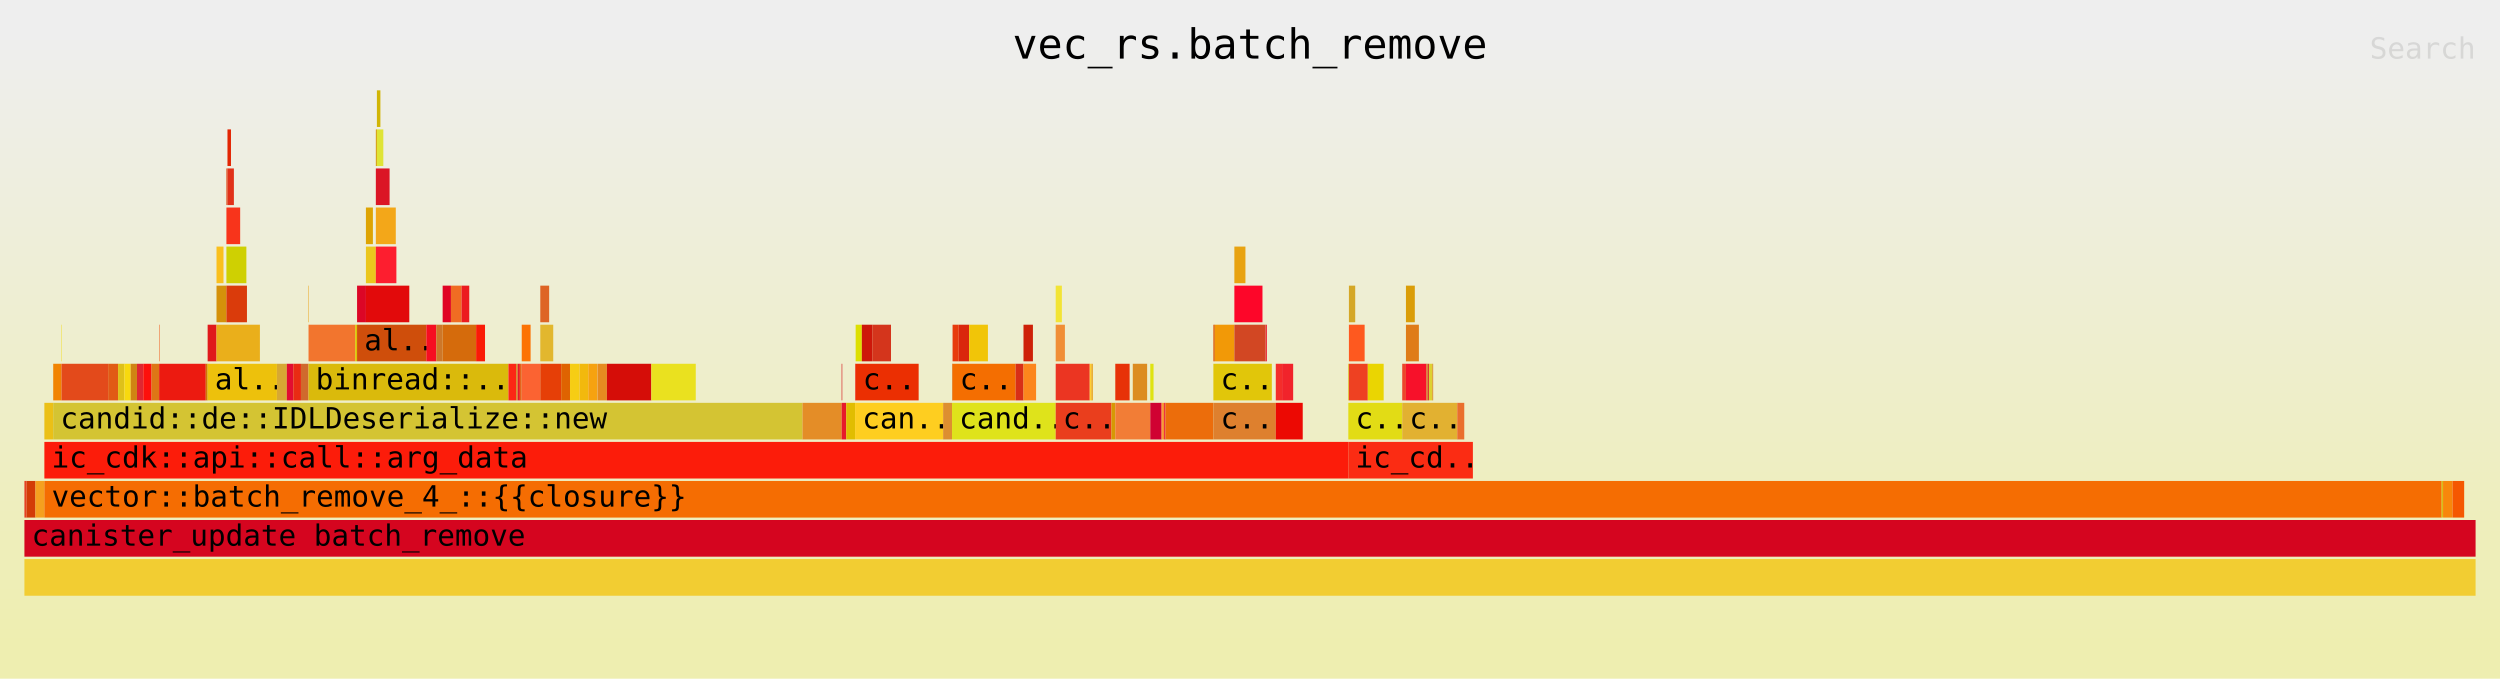
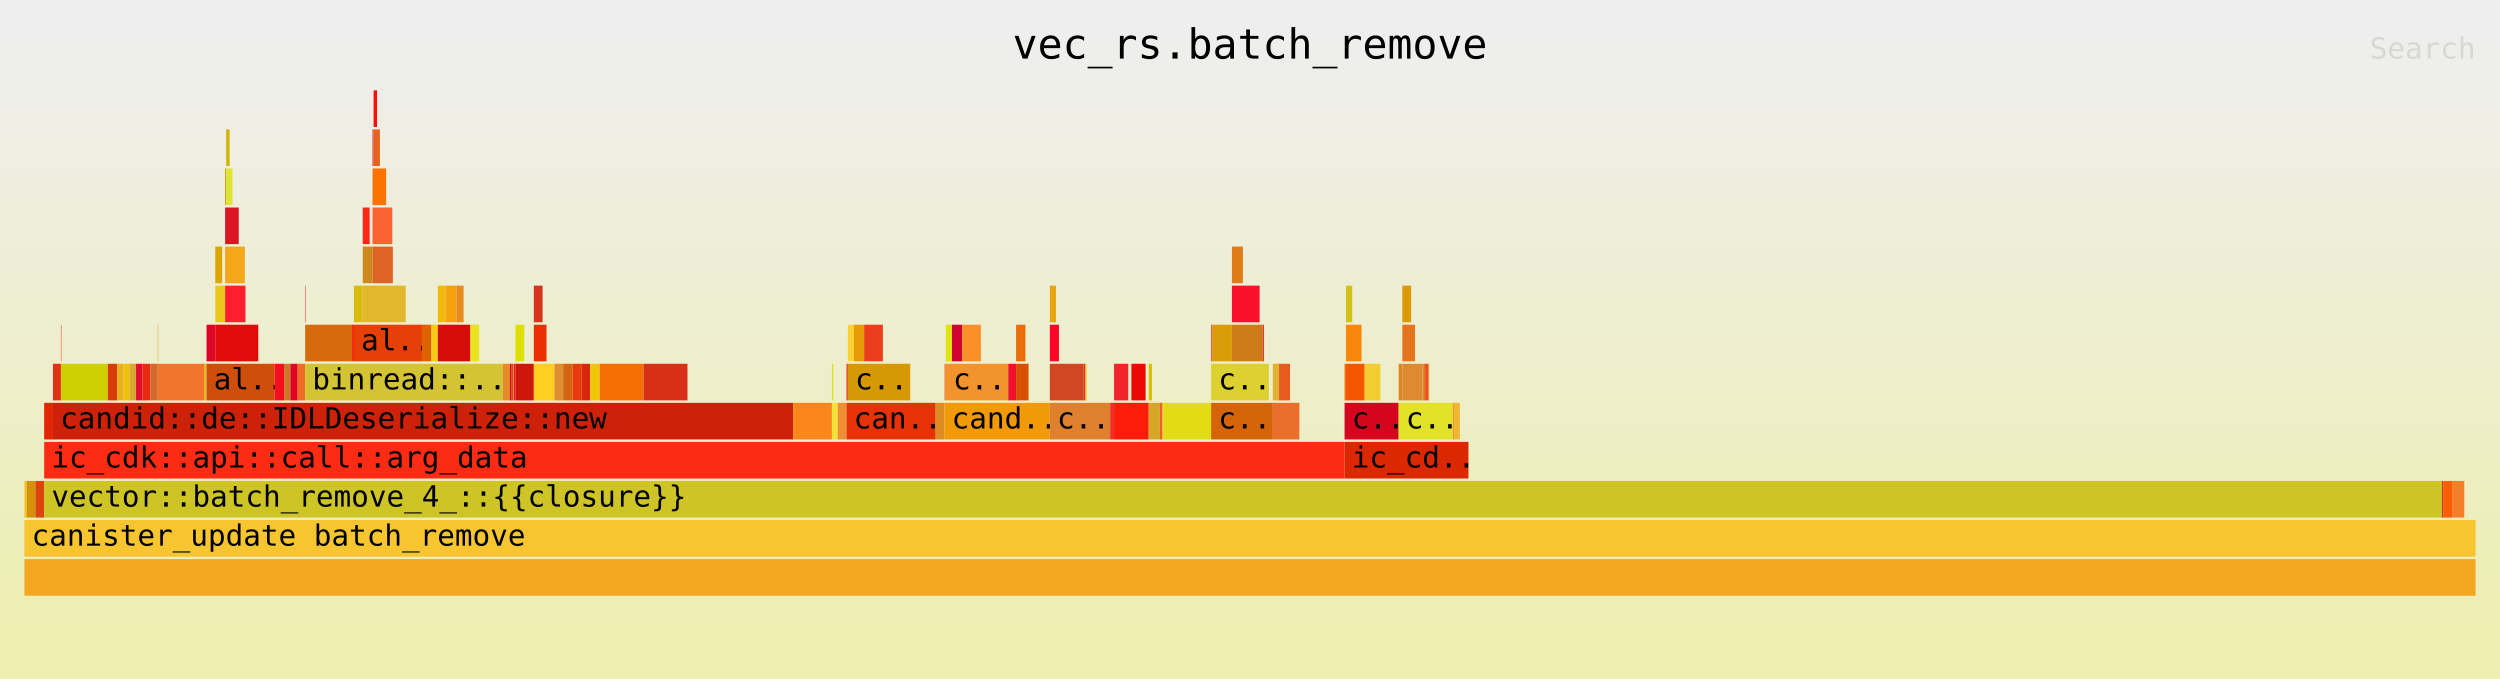
<svg xmlns="http://www.w3.org/2000/svg" xmlns:ns1="http://github.com/jonhoo/inferno" version="1.1" width="1024" height="278" viewBox="0 0 1024 278">
  <defs>
    <linearGradient id="background" y1="0" y2="1" x1="0" x2="0">
      <stop stop-color="#eeeeee" offset="5%" />
      <stop stop-color="#eeeeb0" offset="95%" />
    </linearGradient>
  </defs>
  <style type="text/css">
text { font-family:monospace; font-size:12px }
#title { text-anchor:middle; font-size:17px; }
#matched { text-anchor:end; }
#search { text-anchor:end; opacity:0.1; cursor:pointer; }
#search:hover, #search.show { opacity:1; }
#subtitle { text-anchor:middle; font-color:rgb(160,160,160); }
#unzoom { cursor:pointer; }
#frames &gt; *:hover { stroke:black; stroke-width:0.5; cursor:pointer; }
.hide { display:none; }
.parent { opacity:0.5; }
</style>
  <rect x="0" y="0" width="100%" height="278" fill="url(#background)" />
  <text id="title" fill="rgb(0,0,0)" x="50%" y="24.00">vec_rs.batch_remove</text>
  <text id="details" fill="rgb(0,0,0)" x="10" y="261.00"> </text>
  <text id="unzoom" class="hide" fill="rgb(0,0,0)" x="10" y="24.00">Reset Zoom</text>
  <text id="search" fill="rgb(0,0,0)" x="1014" y="24.00">Search</text>
  <text id="matched" fill="rgb(0,0,0)" x="1014" y="261.00"> </text>
-   <svg id="frames" x="10" width="1004" total_samples="21016">
-     <g>
-       <rect x="0%" y="197" width="0.09%" height="15" fill="rgb(229,65,36)" ns1:x="0" ns1:w="19" />
+   <svg id="frames" x="10" width="1004" total_samples="21215">
+     <g>
+       <rect x="0%" y="197" width="0.09%" height="15" fill="rgb(250,192,29)" ns1:x="0" ns1:w="19" />
      <text x="0.293%" y="207.50" />
    </g>
    <g>
-       <rect x="0.09%" y="197" width="0.362%" height="15" fill="rgb(211,60,7)" ns1:x="19" ns1:w="76" />
+       <rect x="0.09%" y="197" width="0.358%" height="15" fill="rgb(213,145,10)" ns1:x="19" ns1:w="76" />
      <text x="0.383%" y="207.50" />
    </g>
    <g>
-       <rect x="0.452%" y="197" width="0.362%" height="15" fill="rgb(245,160,31)" ns1:x="95" ns1:w="76" />
-       <text x="0.745%" y="207.50" />
-     </g>
-     <g>
-       <rect x="0.814%" y="165" width="0.362%" height="15" fill="rgb(235,192,23)" ns1:x="171" ns1:w="76" />
-       <text x="1.107%" y="175.50" />
-     </g>
-     <g>
-       <rect x="1.175%" y="149" width="0.338%" height="15" fill="rgb(241,132,2)" ns1:x="247" ns1:w="71" />
-       <text x="1.468%" y="159.50" />
-     </g>
-     <g>
-       <rect x="1.513%" y="133" width="0.019%" height="15" fill="rgb(243,221,37)" ns1:x="318" ns1:w="4" />
-       <text x="1.806%" y="143.50" />
-     </g>
-     <g>
-       <rect x="1.513%" y="149" width="1.903%" height="15" fill="rgb(227,74,27)" ns1:x="318" ns1:w="400" />
-       <text x="1.806%" y="159.50" />
-     </g>
-     <g>
-       <rect x="3.416%" y="149" width="0.405%" height="15" fill="rgb(225,91,21)" ns1:x="718" ns1:w="85" />
-       <text x="3.709%" y="159.50" />
-     </g>
-     <g>
-       <rect x="3.821%" y="149" width="0.257%" height="15" fill="rgb(223,193,25)" ns1:x="803" ns1:w="54" />
-       <text x="4.114%" y="159.50" />
-     </g>
-     <g>
-       <rect x="4.078%" y="149" width="0.257%" height="15" fill="rgb(248,217,14)" ns1:x="857" ns1:w="54" />
-       <text x="4.371%" y="159.50" />
-     </g>
-     <g>
-       <rect x="4.335%" y="149" width="0.257%" height="15" fill="rgb(208,131,19)" ns1:x="911" ns1:w="54" />
-       <text x="4.628%" y="159.50" />
-     </g>
-     <g>
-       <rect x="4.592%" y="149" width="0.257%" height="15" fill="rgb(223,39,49)" ns1:x="965" ns1:w="54" />
-       <text x="4.885%" y="159.50" />
-     </g>
-     <g>
-       <rect x="4.849%" y="149" width="0.338%" height="15" fill="rgb(253,16,12)" ns1:x="1019" ns1:w="71" />
-       <text x="5.142%" y="159.50" />
-     </g>
-     <g>
-       <rect x="5.186%" y="149" width="0.309%" height="15" fill="rgb(222,118,22)" ns1:x="1090" ns1:w="65" />
-       <text x="5.479%" y="159.50" />
-     </g>
-     <g>
-       <rect x="5.496%" y="133" width="0.019%" height="15" fill="rgb(241,83,17)" ns1:x="1155" ns1:w="4" />
-       <text x="5.789%" y="143.50" />
-     </g>
-     <g>
-       <rect x="5.496%" y="149" width="1.903%" height="15" fill="rgb(236,26,16)" ns1:x="1155" ns1:w="400" />
-       <text x="5.789%" y="159.50" />
-     </g>
-     <g>
-       <rect x="7.399%" y="149" width="0.076%" height="15" fill="rgb(207,117,2)" ns1:x="1555" ns1:w="16" />
-       <text x="7.692%" y="159.50" />
-     </g>
-     <g>
-       <rect x="7.475%" y="133" width="0.362%" height="15" fill="rgb(224,25,27)" ns1:x="1571" ns1:w="76" />
-       <text x="7.768%" y="143.50" />
-     </g>
-     <g>
-       <rect x="7.837%" y="101" width="0.285%" height="15" fill="rgb(250,192,29)" ns1:x="1647" ns1:w="60" />
-       <text x="8.13%" y="111.50" />
-     </g>
-     <g>
-       <rect x="7.837%" y="117" width="0.405%" height="15" fill="rgb(213,145,10)" ns1:x="1647" ns1:w="85" />
-       <text x="8.13%" y="127.50" />
-     </g>
-     <g>
-       <rect x="8.241%" y="69" width="0.043%" height="15" fill="rgb(221,67,13)" ns1:x="1732" ns1:w="9" />
-       <text x="8.534%" y="79.50" />
-     </g>
-     <g>
-       <rect x="8.284%" y="53" width="0.143%" height="15" fill="rgb(226,37,3)" ns1:x="1741" ns1:w="30" />
-       <text x="8.577%" y="63.50" />
-     </g>
-     <g>
-       <rect x="8.284%" y="69" width="0.262%" height="15" fill="rgb(225,49,25)" ns1:x="1741" ns1:w="55" />
-       <text x="8.577%" y="79.50" />
-     </g>
-     <g>
-       <rect x="8.241%" y="85" width="0.561%" height="15" fill="rgb(248,52,27)" ns1:x="1732" ns1:w="118" />
-       <text x="8.534%" y="95.50" />
-     </g>
-     <g>
-       <rect x="8.241%" y="101" width="0.814%" height="15" fill="rgb(207,208,2)" ns1:x="1732" ns1:w="171" />
-       <text x="8.534%" y="111.50" />
-     </g>
-     <g>
-       <rect x="8.241%" y="117" width="0.838%" height="15" fill="rgb(218,59,11)" ns1:x="1732" ns1:w="176" />
-       <text x="8.534%" y="127.50" />
-     </g>
-     <g>
-       <rect x="7.837%" y="133" width="1.77%" height="15" fill="rgb(234,175,27)" ns1:x="1647" ns1:w="372" />
-       <text x="8.13%" y="143.50" />
-     </g>
-     <g>
-       <rect x="7.475%" y="149" width="2.826%" height="15" fill="rgb(237,193,12)" ns1:x="1571" ns1:w="594" />
-       <text x="7.768%" y="159.50">al..</text>
-     </g>
-     <g>
-       <rect x="10.302%" y="149" width="0.405%" height="15" fill="rgb(215,168,51)" ns1:x="2165" ns1:w="85" />
-       <text x="10.595%" y="159.50" />
-     </g>
-     <g>
-       <rect x="10.706%" y="149" width="0.262%" height="15" fill="rgb(226,13,49)" ns1:x="2250" ns1:w="55" />
-       <text x="10.999%" y="159.50" />
-     </g>
-     <g>
-       <rect x="10.968%" y="149" width="0.314%" height="15" fill="rgb(233,43,19)" ns1:x="2305" ns1:w="66" />
-       <text x="11.261%" y="159.50" />
-     </g>
-     <g>
-       <rect x="11.282%" y="149" width="0.309%" height="15" fill="rgb(208,106,45)" ns1:x="2371" ns1:w="65" />
-       <text x="11.575%" y="159.50" />
-     </g>
-     <g>
-       <rect x="11.591%" y="117" width="0.019%" height="15" fill="rgb(234,161,19)" ns1:x="2436" ns1:w="4" />
-       <text x="11.884%" y="127.50" />
-     </g>
-     <g>
-       <rect x="11.591%" y="133" width="1.903%" height="15" fill="rgb(242,117,46)" ns1:x="2436" ns1:w="400" />
-       <text x="11.884%" y="143.50" />
-     </g>
-     <g>
-       <rect x="13.495%" y="133" width="0.076%" height="15" fill="rgb(219,196,4)" ns1:x="2836" ns1:w="16" />
-       <text x="13.787%" y="143.50" />
-     </g>
-     <g>
-       <rect x="13.571%" y="117" width="0.362%" height="15" fill="rgb(220,6,38)" ns1:x="2852" ns1:w="76" />
-       <text x="13.864%" y="127.50" />
-     </g>
-     <g>
-       <rect x="13.932%" y="85" width="0.285%" height="15" fill="rgb(222,164,3)" ns1:x="2928" ns1:w="60" />
-       <text x="14.225%" y="95.50" />
-     </g>
-     <g>
-       <rect x="13.932%" y="101" width="0.405%" height="15" fill="rgb(235,198,29)" ns1:x="2928" ns1:w="85" />
-       <text x="14.225%" y="111.50" />
-     </g>
-     <g>
-       <rect x="14.337%" y="53" width="0.043%" height="15" fill="rgb(212,152,0)" ns1:x="3013" ns1:w="9" />
-       <text x="14.63%" y="63.50" />
-     </g>
-     <g>
-       <rect x="14.38%" y="37" width="0.143%" height="15" fill="rgb(209,181,5)" ns1:x="3022" ns1:w="30" />
-       <text x="14.672%" y="47.50" />
-     </g>
-     <g>
-       <rect x="14.38%" y="53" width="0.262%" height="15" fill="rgb(223,228,54)" ns1:x="3022" ns1:w="55" />
-       <text x="14.672%" y="63.50" />
-     </g>
-     <g>
-       <rect x="14.337%" y="69" width="0.561%" height="15" fill="rgb(219,21,37)" ns1:x="3013" ns1:w="118" />
-       <text x="14.63%" y="79.50" />
-     </g>
-     <g>
-       <rect x="14.337%" y="85" width="0.814%" height="15" fill="rgb(243,167,25)" ns1:x="3013" ns1:w="171" />
-       <text x="14.63%" y="95.50" />
-     </g>
-     <g>
-       <rect x="14.337%" y="101" width="0.838%" height="15" fill="rgb(253,30,47)" ns1:x="3013" ns1:w="176" />
-       <text x="14.63%" y="111.50" />
-     </g>
-     <g>
-       <rect x="13.932%" y="117" width="1.77%" height="15" fill="rgb(226,10,11)" ns1:x="2928" ns1:w="372" />
-       <text x="14.225%" y="127.50" />
-     </g>
-     <g>
-       <rect x="13.571%" y="133" width="2.826%" height="15" fill="rgb(207,78,11)" ns1:x="2852" ns1:w="594" />
-       <text x="13.864%" y="143.50">al..</text>
-     </g>
-     <g>
-       <rect x="16.397%" y="133" width="0.405%" height="15" fill="rgb(246,14,33)" ns1:x="3446" ns1:w="85" />
-       <text x="16.69%" y="143.50" />
-     </g>
-     <g>
-       <rect x="16.802%" y="133" width="0.262%" height="15" fill="rgb(205,119,41)" ns1:x="3531" ns1:w="55" />
-       <text x="17.095%" y="143.50" />
-     </g>
-     <g>
-       <rect x="17.063%" y="117" width="0.338%" height="15" fill="rgb(224,3,36)" ns1:x="3586" ns1:w="71" />
-       <text x="17.356%" y="127.50" />
-     </g>
-     <g>
-       <rect x="17.401%" y="117" width="0.433%" height="15" fill="rgb(240,108,35)" ns1:x="3657" ns1:w="91" />
-       <text x="17.694%" y="127.50" />
-     </g>
-     <g>
-       <rect x="17.834%" y="117" width="0.314%" height="15" fill="rgb(236,27,31)" ns1:x="3748" ns1:w="66" />
-       <text x="18.127%" y="127.50" />
-     </g>
-     <g>
-       <rect x="17.063%" y="133" width="1.366%" height="15" fill="rgb(213,107,12)" ns1:x="3586" ns1:w="287" />
-       <text x="17.356%" y="143.50" />
-     </g>
-     <g>
-       <rect x="18.429%" y="133" width="0.362%" height="15" fill="rgb(250,27,7)" ns1:x="3873" ns1:w="76" />
-       <text x="18.722%" y="143.50" />
-     </g>
-     <g>
-       <rect x="11.591%" y="149" width="8.156%" height="15" fill="rgb(218,186,12)" ns1:x="2436" ns1:w="1714" />
-       <text x="11.884%" y="159.50">binread::..</text>
-     </g>
-     <g>
-       <rect x="19.747%" y="149" width="0.314%" height="15" fill="rgb(252,39,21)" ns1:x="4150" ns1:w="66" />
-       <text x="20.04%" y="159.50" />
-     </g>
-     <g>
-       <rect x="20.061%" y="149" width="0.062%" height="15" fill="rgb(207,136,30)" ns1:x="4216" ns1:w="13" />
-       <text x="20.354%" y="159.50" />
-     </g>
-     <g>
-       <rect x="20.123%" y="149" width="0.062%" height="15" fill="rgb(225,27,45)" ns1:x="4229" ns1:w="13" />
-       <text x="20.416%" y="159.50" />
-     </g>
-     <g>
-       <rect x="20.185%" y="149" width="0.033%" height="15" fill="rgb(250,14,7)" ns1:x="4242" ns1:w="7" />
-       <text x="20.478%" y="159.50" />
-     </g>
-     <g>
-       <rect x="20.218%" y="149" width="0.071%" height="15" fill="rgb(228,100,27)" ns1:x="4249" ns1:w="15" />
-       <text x="20.511%" y="159.50" />
-     </g>
-     <g>
-       <rect x="20.289%" y="133" width="0.362%" height="15" fill="rgb(252,115,4)" ns1:x="4264" ns1:w="76" />
-       <text x="20.582%" y="143.50" />
-     </g>
-     <g>
-       <rect x="20.289%" y="149" width="0.757%" height="15" fill="rgb(251,99,50)" ns1:x="4264" ns1:w="159" />
-       <text x="20.582%" y="159.50" />
-     </g>
-     <g>
-       <rect x="21.046%" y="117" width="0.362%" height="15" fill="rgb(222,100,37)" ns1:x="4423" ns1:w="76" />
-       <text x="21.339%" y="127.50" />
-     </g>
-     <g>
-       <rect x="21.046%" y="133" width="0.528%" height="15" fill="rgb(226,183,46)" ns1:x="4423" ns1:w="111" />
-       <text x="21.339%" y="143.50" />
-     </g>
-     <g>
-       <rect x="21.046%" y="149" width="0.852%" height="15" fill="rgb(230,63,7)" ns1:x="4423" ns1:w="179" />
-       <text x="21.339%" y="159.50" />
-     </g>
-     <g>
-       <rect x="21.898%" y="149" width="0.362%" height="15" fill="rgb(223,99,1)" ns1:x="4602" ns1:w="76" />
-       <text x="22.191%" y="159.50" />
-     </g>
-     <g>
-       <rect x="22.259%" y="149" width="0.385%" height="15" fill="rgb(246,205,20)" ns1:x="4678" ns1:w="81" />
-       <text x="22.552%" y="159.50" />
-     </g>
-     <g>
-       <rect x="22.645%" y="149" width="0.362%" height="15" fill="rgb(242,185,13)" ns1:x="4759" ns1:w="76" />
-       <text x="22.938%" y="159.50" />
-     </g>
-     <g>
-       <rect x="23.006%" y="149" width="0.362%" height="15" fill="rgb(246,162,16)" ns1:x="4835" ns1:w="76" />
-       <text x="23.299%" y="159.50" />
-     </g>
-     <g>
-       <rect x="23.377%" y="149" width="0.385%" height="15" fill="rgb(230,139,32)" ns1:x="4913" ns1:w="81" />
-       <text x="23.67%" y="159.50" />
-     </g>
-     <g>
-       <rect x="23.763%" y="149" width="1.813%" height="15" fill="rgb(213,13,8)" ns1:x="4994" ns1:w="381" />
-       <text x="24.056%" y="159.50" />
-     </g>
-     <g>
-       <rect x="25.576%" y="149" width="1.813%" height="15" fill="rgb(234,225,31)" ns1:x="5375" ns1:w="381" />
-       <text x="25.869%" y="159.50" />
-     </g>
-     <g>
-       <rect x="1.175%" y="165" width="30.567%" height="15" fill="rgb(212,196,51)" ns1:x="247" ns1:w="6424" />
-       <text x="1.468%" y="175.50">candid::de::IDLDeserialize::new</text>
-     </g>
-     <g>
-       <rect x="31.742%" y="165" width="1.599%" height="15" fill="rgb(228,141,39)" ns1:x="6671" ns1:w="336" />
-       <text x="32.035%" y="175.50" />
-     </g>
-     <g>
-       <rect x="33.341%" y="149" width="0.024%" height="15" fill="rgb(212,10,19)" ns1:x="7007" ns1:w="5" />
-       <text x="33.634%" y="159.50" />
-     </g>
-     <g>
-       <rect x="33.341%" y="165" width="0.186%" height="15" fill="rgb(231,26,42)" ns1:x="7007" ns1:w="39" />
-       <text x="33.634%" y="175.50" />
-     </g>
-     <g>
-       <rect x="33.527%" y="165" width="0.362%" height="15" fill="rgb(225,189,1)" ns1:x="7046" ns1:w="76" />
-       <text x="33.82%" y="175.50" />
-     </g>
-     <g>
-       <rect x="33.889%" y="149" width="0.024%" height="15" fill="rgb(245,20,22)" ns1:x="7122" ns1:w="5" />
-       <text x="34.181%" y="159.50" />
-     </g>
-     <g>
-       <rect x="33.912%" y="133" width="0.252%" height="15" fill="rgb(221,223,2)" ns1:x="7127" ns1:w="53" />
-       <text x="34.205%" y="143.50" />
-     </g>
-     <g>
-       <rect x="34.164%" y="133" width="0.423%" height="15" fill="rgb(205,23,10)" ns1:x="7180" ns1:w="89" />
-       <text x="34.457%" y="143.50" />
-     </g>
-     <g>
-       <rect x="34.588%" y="133" width="0.766%" height="15" fill="rgb(212,53,28)" ns1:x="7269" ns1:w="161" />
-       <text x="34.881%" y="143.50" />
-     </g>
-     <g>
-       <rect x="33.912%" y="149" width="2.57%" height="15" fill="rgb(235,47,2)" ns1:x="7127" ns1:w="540" />
-       <text x="34.205%" y="159.50">c..</text>
-     </g>
-     <g>
-       <rect x="33.889%" y="165" width="3.592%" height="15" fill="rgb(254,206,32)" ns1:x="7122" ns1:w="755" />
-       <text x="34.181%" y="175.50">can..</text>
-     </g>
-     <g>
-       <rect x="37.481%" y="165" width="0.362%" height="15" fill="rgb(221,143,48)" ns1:x="7877" ns1:w="76" />
-       <text x="37.774%" y="175.50" />
-     </g>
-     <g>
-       <rect x="37.843%" y="149" width="0.024%" height="15" fill="rgb(211,101,14)" ns1:x="7953" ns1:w="5" />
-       <text x="38.136%" y="159.50" />
-     </g>
-     <g>
-       <rect x="37.866%" y="133" width="0.252%" height="15" fill="rgb(231,59,13)" ns1:x="7958" ns1:w="53" />
-       <text x="38.159%" y="143.50" />
-     </g>
-     <g>
-       <rect x="38.119%" y="133" width="0.423%" height="15" fill="rgb(218,38,12)" ns1:x="8011" ns1:w="89" />
-       <text x="38.411%" y="143.50" />
-     </g>
-     <g>
-       <rect x="38.542%" y="133" width="0.766%" height="15" fill="rgb(241,197,8)" ns1:x="8100" ns1:w="161" />
-       <text x="38.835%" y="143.50" />
-     </g>
-     <g>
-       <rect x="37.866%" y="149" width="2.57%" height="15" fill="rgb(244,110,1)" ns1:x="7958" ns1:w="540" />
-       <text x="38.159%" y="159.50">c..</text>
-     </g>
-     <g>
-       <rect x="40.436%" y="149" width="0.324%" height="15" fill="rgb(216,47,23)" ns1:x="8498" ns1:w="68" />
-       <text x="40.729%" y="159.50" />
-     </g>
-     <g>
-       <rect x="40.759%" y="133" width="0.385%" height="15" fill="rgb(206,33,9)" ns1:x="8566" ns1:w="81" />
-       <text x="41.052%" y="143.50" />
-     </g>
-     <g>
-       <rect x="40.759%" y="149" width="0.514%" height="15" fill="rgb(252,134,28)" ns1:x="8566" ns1:w="108" />
-       <text x="41.052%" y="159.50" />
-     </g>
-     <g>
-       <rect x="37.843%" y="165" width="4.23%" height="15" fill="rgb(223,227,27)" ns1:x="7953" ns1:w="889" />
-       <text x="38.136%" y="175.50">cand..</text>
-     </g>
-     <g>
-       <rect x="42.073%" y="117" width="0.252%" height="15" fill="rgb(242,228,54)" ns1:x="8842" ns1:w="53" />
-       <text x="42.366%" y="127.50" />
-     </g>
-     <g>
-       <rect x="42.073%" y="133" width="0.376%" height="15" fill="rgb(240,142,54)" ns1:x="8842" ns1:w="79" />
-       <text x="42.366%" y="143.50" />
-     </g>
-     <g>
-       <rect x="42.073%" y="149" width="1.389%" height="15" fill="rgb(235,53,34)" ns1:x="8842" ns1:w="292" />
-       <text x="42.366%" y="159.50" />
-     </g>
-     <g>
-       <rect x="43.462%" y="149" width="0.071%" height="15" fill="rgb(254,208,51)" ns1:x="9134" ns1:w="15" />
-       <text x="43.755%" y="159.50" />
-     </g>
-     <g>
-       <rect x="43.533%" y="149" width="0.052%" height="15" fill="rgb(232,154,9)" ns1:x="9149" ns1:w="11" />
-       <text x="43.827%" y="159.50" />
-     </g>
-     <g>
-       <rect x="42.073%" y="165" width="2.275%" height="15" fill="rgb(234,62,29)" ns1:x="8842" ns1:w="478" />
-       <text x="42.366%" y="175.50">c..</text>
-     </g>
-     <g>
-       <rect x="44.347%" y="165" width="0.157%" height="15" fill="rgb(214,153,4)" ns1:x="9320" ns1:w="33" />
-       <text x="44.64%" y="175.50" />
-     </g>
-     <g>
-       <rect x="44.504%" y="149" width="0.585%" height="15" fill="rgb(231,50,8)" ns1:x="9353" ns1:w="123" />
-       <text x="44.797%" y="159.50" />
-     </g>
-     <g>
-       <rect x="45.218%" y="149" width="0.585%" height="15" fill="rgb(220,140,33)" ns1:x="9503" ns1:w="123" />
-       <text x="45.511%" y="159.50" />
-     </g>
-     <g>
-       <rect x="44.504%" y="165" width="1.427%" height="15" fill="rgb(242,125,54)" ns1:x="9353" ns1:w="300" />
-       <text x="44.797%" y="175.50" />
-     </g>
-     <g>
-       <rect x="45.932%" y="149" width="0.133%" height="15" fill="rgb(223,227,17)" ns1:x="9653" ns1:w="28" />
-       <text x="46.225%" y="159.50" />
-     </g>
-     <g>
-       <rect x="45.932%" y="165" width="0.462%" height="15" fill="rgb(208,2,50)" ns1:x="9653" ns1:w="97" />
-       <text x="46.225%" y="175.50" />
-     </g>
-     <g>
-       <rect x="46.393%" y="165" width="0.052%" height="15" fill="rgb(251,143,40)" ns1:x="9750" ns1:w="11" />
-       <text x="46.686%" y="175.50" />
-     </g>
-     <g>
-       <rect x="46.446%" y="165" width="0.052%" height="15" fill="rgb(242,147,45)" ns1:x="9761" ns1:w="11" />
-       <text x="46.739%" y="175.50" />
-     </g>
-     <g>
-       <rect x="46.498%" y="165" width="0.052%" height="15" fill="rgb(240,18,45)" ns1:x="9772" ns1:w="11" />
-       <text x="46.791%" y="175.50" />
-     </g>
-     <g>
-       <rect x="46.55%" y="165" width="1.956%" height="15" fill="rgb(236,109,11)" ns1:x="9783" ns1:w="411" />
-       <text x="46.843%" y="175.50" />
-     </g>
-     <g>
-       <rect x="48.506%" y="133" width="0.057%" height="15" fill="rgb(216,81,3)" ns1:x="10194" ns1:w="12" />
-       <text x="48.799%" y="143.50" />
-     </g>
-     <g>
-       <rect x="48.563%" y="133" width="0.799%" height="15" fill="rgb(242,153,7)" ns1:x="10206" ns1:w="168" />
-       <text x="48.856%" y="143.50" />
-     </g>
-     <g>
-       <rect x="49.362%" y="101" width="0.452%" height="15" fill="rgb(232,163,17)" ns1:x="10374" ns1:w="95" />
-       <text x="49.655%" y="111.50" />
-     </g>
-     <g>
-       <rect x="49.362%" y="117" width="1.147%" height="15" fill="rgb(253,6,41)" ns1:x="10374" ns1:w="241" />
-       <text x="49.655%" y="127.50" />
-     </g>
-     <g>
-       <rect x="49.362%" y="133" width="1.275%" height="15" fill="rgb(210,71,35)" ns1:x="10374" ns1:w="268" />
-       <text x="49.655%" y="143.50" />
-     </g>
-     <g>
-       <rect x="50.638%" y="133" width="0.052%" height="15" fill="rgb(232,40,53)" ns1:x="10642" ns1:w="11" />
-       <text x="50.931%" y="143.50" />
-     </g>
-     <g>
-       <rect x="48.506%" y="149" width="2.384%" height="15" fill="rgb(225,198,10)" ns1:x="10194" ns1:w="501" />
-       <text x="48.799%" y="159.50">c..</text>
-     </g>
-     <g>
-       <rect x="48.506%" y="165" width="2.546%" height="15" fill="rgb(222,128,46)" ns1:x="10194" ns1:w="535" />
-       <text x="48.799%" y="175.50">c..</text>
-     </g>
-     <g>
-       <rect x="51.052%" y="149" width="0.257%" height="15" fill="rgb(244,45,43)" ns1:x="10729" ns1:w="54" />
-       <text x="51.344%" y="159.50" />
-     </g>
-     <g>
-       <rect x="51.309%" y="149" width="0.452%" height="15" fill="rgb(241,35,43)" ns1:x="10783" ns1:w="95" />
-       <text x="51.602%" y="159.50" />
-     </g>
-     <g>
-       <rect x="51.052%" y="165" width="1.099%" height="15" fill="rgb(236,9,3)" ns1:x="10729" ns1:w="231" />
-       <text x="51.344%" y="175.50" />
-     </g>
-     <g>
-       <rect x="0.814%" y="181" width="53.198%" height="15" fill="rgb(252,28,10)" ns1:x="171" ns1:w="11180" />
-       <text x="1.107%" y="191.50">ic_cdk::api::call::arg_data</text>
-     </g>
-     <g>
-       <rect x="54.011%" y="149" width="0.024%" height="15" fill="rgb(214,193,1)" ns1:x="11351" ns1:w="5" />
-       <text x="54.304%" y="159.50" />
-     </g>
-     <g>
-       <rect x="54.035%" y="117" width="0.257%" height="15" fill="rgb(212,167,39)" ns1:x="11356" ns1:w="54" />
-       <text x="54.328%" y="127.50" />
-     </g>
-     <g>
-       <rect x="54.035%" y="133" width="0.642%" height="15" fill="rgb(254,89,31)" ns1:x="11356" ns1:w="135" />
-       <text x="54.328%" y="143.50" />
-     </g>
-     <g>
-       <rect x="54.035%" y="149" width="0.771%" height="15" fill="rgb(238,65,34)" ns1:x="11356" ns1:w="162" />
-       <text x="54.328%" y="159.50" />
-     </g>
-     <g>
-       <rect x="54.806%" y="149" width="0.647%" height="15" fill="rgb(234,213,2)" ns1:x="11518" ns1:w="136" />
-       <text x="55.099%" y="159.50" />
-     </g>
-     <g>
-       <rect x="54.011%" y="165" width="2.198%" height="15" fill="rgb(226,220,21)" ns1:x="11351" ns1:w="462" />
-       <text x="54.304%" y="175.50">c..</text>
-     </g>
-     <g>
-       <rect x="56.21%" y="149" width="0.152%" height="15" fill="rgb(236,69,43)" ns1:x="11813" ns1:w="32" />
-       <text x="56.502%" y="159.50" />
-     </g>
-     <g>
-       <rect x="56.362%" y="117" width="0.362%" height="15" fill="rgb(218,157,8)" ns1:x="11845" ns1:w="76" />
-       <text x="56.655%" y="127.50" />
-     </g>
-     <g>
-       <rect x="56.362%" y="133" width="0.528%" height="15" fill="rgb(223,124,24)" ns1:x="11845" ns1:w="111" />
-       <text x="56.655%" y="143.50" />
-     </g>
-     <g>
-       <rect x="56.362%" y="149" width="0.838%" height="15" fill="rgb(247,17,42)" ns1:x="11845" ns1:w="176" />
-       <text x="56.655%" y="159.50" />
-     </g>
-     <g>
-       <rect x="57.199%" y="149" width="0.052%" height="15" fill="rgb(205,124,25)" ns1:x="12021" ns1:w="11" />
-       <text x="57.492%" y="159.50" />
-     </g>
-     <g>
-       <rect x="57.252%" y="149" width="0.052%" height="15" fill="rgb(216,59,50)" ns1:x="12032" ns1:w="11" />
-       <text x="57.545%" y="159.50" />
-     </g>
-     <g>
-       <rect x="57.304%" y="149" width="0.143%" height="15" fill="rgb(221,209,49)" ns1:x="12043" ns1:w="30" />
-       <text x="57.597%" y="159.50" />
-     </g>
-     <g>
-       <rect x="57.447%" y="149" width="0.024%" height="15" fill="rgb(213,100,9)" ns1:x="12073" ns1:w="5" />
-       <text x="57.74%" y="159.50" />
-     </g>
-     <g>
-       <rect x="56.21%" y="165" width="2.246%" height="15" fill="rgb(226,177,49)" ns1:x="11813" ns1:w="472" />
-       <text x="56.502%" y="175.50">c..</text>
-     </g>
-     <g>
-       <rect x="58.456%" y="165" width="0.024%" height="15" fill="rgb(229,91,32)" ns1:x="12285" ns1:w="5" />
-       <text x="58.748%" y="175.50" />
-     </g>
-     <g>
-       <rect x="58.479%" y="165" width="0.262%" height="15" fill="rgb(234,111,45)" ns1:x="12290" ns1:w="55" />
-       <text x="58.772%" y="175.50" />
-     </g>
-     <g>
-       <rect x="54.011%" y="181" width="5.082%" height="15" fill="rgb(251,44,19)" ns1:x="11351" ns1:w="1068" />
-       <text x="54.304%" y="191.50">ic_cd..</text>
-     </g>
-     <g>
-       <rect x="0.814%" y="197" width="97.802%" height="15" fill="rgb(245,109,2)" ns1:x="171" ns1:w="20554" />
-       <text x="1.107%" y="207.50">vector::batch_remove_4_::{{closure}}</text>
-     </g>
-     <g>
-       <rect x="98.615%" y="197" width="0.057%" height="15" fill="rgb(213,191,25)" ns1:x="20725" ns1:w="12" />
-       <text x="98.908%" y="207.50" />
-     </g>
-     <g>
-       <rect x="98.672%" y="197" width="0.385%" height="15" fill="rgb(248,135,11)" ns1:x="20737" ns1:w="81" />
-       <text x="98.965%" y="207.50" />
-     </g>
-     <g>
-       <rect x="99.058%" y="197" width="0.476%" height="15" fill="rgb(245,87,1)" ns1:x="20818" ns1:w="100" />
-       <text x="99.351%" y="207.50" />
-     </g>
-     <g>
-       <rect x="0%" y="229" width="100%" height="15" fill="rgb(242,205,50)" ns1:x="0" ns1:w="21016" />
+       <rect x="0.448%" y="197" width="0.358%" height="15" fill="rgb(221,67,13)" ns1:x="95" ns1:w="76" />
+       <text x="0.741%" y="207.50" />
+     </g>
+     <g>
+       <rect x="0.806%" y="165" width="0.358%" height="15" fill="rgb(226,37,3)" ns1:x="171" ns1:w="76" />
+       <text x="1.099%" y="175.50" />
+     </g>
+     <g>
+       <rect x="1.164%" y="149" width="0.325%" height="15" fill="rgb(225,49,25)" ns1:x="247" ns1:w="69" />
+       <text x="1.457%" y="159.50" />
+     </g>
+     <g>
+       <rect x="1.49%" y="133" width="0.019%" height="15" fill="rgb(248,52,27)" ns1:x="316" ns1:w="4" />
+       <text x="1.782%" y="143.50" />
+     </g>
+     <g>
+       <rect x="1.49%" y="149" width="1.914%" height="15" fill="rgb(207,208,2)" ns1:x="316" ns1:w="406" />
+       <text x="1.782%" y="159.50" />
+     </g>
+     <g>
+       <rect x="3.403%" y="149" width="0.387%" height="15" fill="rgb(218,59,11)" ns1:x="722" ns1:w="82" />
+       <text x="3.696%" y="159.50" />
+     </g>
+     <g>
+       <rect x="3.79%" y="149" width="0.255%" height="15" fill="rgb(234,175,27)" ns1:x="804" ns1:w="54" />
+       <text x="4.083%" y="159.50" />
+     </g>
+     <g>
+       <rect x="4.044%" y="149" width="0.255%" height="15" fill="rgb(237,193,12)" ns1:x="858" ns1:w="54" />
+       <text x="4.337%" y="159.50" />
+     </g>
+     <g>
+       <rect x="4.299%" y="149" width="0.255%" height="15" fill="rgb(215,168,51)" ns1:x="912" ns1:w="54" />
+       <text x="4.592%" y="159.50" />
+     </g>
+     <g>
+       <rect x="4.553%" y="149" width="0.255%" height="15" fill="rgb(226,13,49)" ns1:x="966" ns1:w="54" />
+       <text x="4.846%" y="159.50" />
+     </g>
+     <g>
+       <rect x="4.808%" y="149" width="0.325%" height="15" fill="rgb(233,43,19)" ns1:x="1020" ns1:w="69" />
+       <text x="5.101%" y="159.50" />
+     </g>
+     <g>
+       <rect x="5.133%" y="149" width="0.306%" height="15" fill="rgb(208,106,45)" ns1:x="1089" ns1:w="65" />
+       <text x="5.426%" y="159.50" />
+     </g>
+     <g>
+       <rect x="5.439%" y="133" width="0.019%" height="15" fill="rgb(234,161,19)" ns1:x="1154" ns1:w="4" />
+       <text x="5.732%" y="143.50" />
+     </g>
+     <g>
+       <rect x="5.439%" y="149" width="1.914%" height="15" fill="rgb(242,117,46)" ns1:x="1154" ns1:w="406" />
+       <text x="5.732%" y="159.50" />
+     </g>
+     <g>
+       <rect x="7.353%" y="149" width="0.075%" height="15" fill="rgb(219,196,4)" ns1:x="1560" ns1:w="16" />
+       <text x="7.646%" y="159.50" />
+     </g>
+     <g>
+       <rect x="7.429%" y="133" width="0.358%" height="15" fill="rgb(220,6,38)" ns1:x="1576" ns1:w="76" />
+       <text x="7.722%" y="143.50" />
+     </g>
+     <g>
+       <rect x="7.787%" y="101" width="0.283%" height="15" fill="rgb(222,164,3)" ns1:x="1652" ns1:w="60" />
+       <text x="8.08%" y="111.50" />
+     </g>
+     <g>
+       <rect x="7.787%" y="117" width="0.401%" height="15" fill="rgb(235,198,29)" ns1:x="1652" ns1:w="85" />
+       <text x="8.08%" y="127.50" />
+     </g>
+     <g>
+       <rect x="8.188%" y="69" width="0.042%" height="15" fill="rgb(212,152,0)" ns1:x="1737" ns1:w="9" />
+       <text x="8.481%" y="79.50" />
+     </g>
+     <g>
+       <rect x="8.23%" y="53" width="0.141%" height="15" fill="rgb(209,181,5)" ns1:x="1746" ns1:w="30" />
+       <text x="8.523%" y="63.50" />
+     </g>
+     <g>
+       <rect x="8.23%" y="69" width="0.259%" height="15" fill="rgb(223,228,54)" ns1:x="1746" ns1:w="55" />
+       <text x="8.523%" y="79.50" />
+     </g>
+     <g>
+       <rect x="8.188%" y="85" width="0.556%" height="15" fill="rgb(219,21,37)" ns1:x="1737" ns1:w="118" />
+       <text x="8.481%" y="95.50" />
+     </g>
+     <g>
+       <rect x="8.188%" y="101" width="0.806%" height="15" fill="rgb(243,167,25)" ns1:x="1737" ns1:w="171" />
+       <text x="8.481%" y="111.50" />
+     </g>
+     <g>
+       <rect x="8.188%" y="117" width="0.83%" height="15" fill="rgb(253,30,47)" ns1:x="1737" ns1:w="176" />
+       <text x="8.481%" y="127.50" />
+     </g>
+     <g>
+       <rect x="7.787%" y="133" width="1.754%" height="15" fill="rgb(226,10,11)" ns1:x="1652" ns1:w="372" />
+       <text x="8.08%" y="143.50" />
+     </g>
+     <g>
+       <rect x="7.429%" y="149" width="2.776%" height="15" fill="rgb(207,78,11)" ns1:x="1576" ns1:w="589" />
+       <text x="7.722%" y="159.50">al..</text>
+     </g>
+     <g>
+       <rect x="10.205%" y="149" width="0.387%" height="15" fill="rgb(246,14,33)" ns1:x="2165" ns1:w="82" />
+       <text x="10.498%" y="159.50" />
+     </g>
+     <g>
+       <rect x="10.592%" y="149" width="0.259%" height="15" fill="rgb(205,119,41)" ns1:x="2247" ns1:w="55" />
+       <text x="10.884%" y="159.50" />
+     </g>
+     <g>
+       <rect x="10.851%" y="149" width="0.297%" height="15" fill="rgb(224,3,36)" ns1:x="2302" ns1:w="63" />
+       <text x="11.144%" y="159.50" />
+     </g>
+     <g>
+       <rect x="11.148%" y="149" width="0.306%" height="15" fill="rgb(240,108,35)" ns1:x="2365" ns1:w="65" />
+       <text x="11.441%" y="159.50" />
+     </g>
+     <g>
+       <rect x="11.454%" y="117" width="0.019%" height="15" fill="rgb(236,27,31)" ns1:x="2430" ns1:w="4" />
+       <text x="11.747%" y="127.50" />
+     </g>
+     <g>
+       <rect x="11.454%" y="133" width="1.914%" height="15" fill="rgb(213,107,12)" ns1:x="2430" ns1:w="406" />
+       <text x="11.747%" y="143.50" />
+     </g>
+     <g>
+       <rect x="13.368%" y="133" width="0.075%" height="15" fill="rgb(250,27,7)" ns1:x="2836" ns1:w="16" />
+       <text x="13.661%" y="143.50" />
+     </g>
+     <g>
+       <rect x="13.443%" y="117" width="0.358%" height="15" fill="rgb(218,186,12)" ns1:x="2852" ns1:w="76" />
+       <text x="13.736%" y="127.50" />
+     </g>
+     <g>
+       <rect x="13.802%" y="85" width="0.283%" height="15" fill="rgb(252,39,21)" ns1:x="2928" ns1:w="60" />
+       <text x="14.095%" y="95.50" />
+     </g>
+     <g>
+       <rect x="13.802%" y="101" width="0.401%" height="15" fill="rgb(207,136,30)" ns1:x="2928" ns1:w="85" />
+       <text x="14.095%" y="111.50" />
+     </g>
+     <g>
+       <rect x="14.202%" y="53" width="0.042%" height="15" fill="rgb(225,27,45)" ns1:x="3013" ns1:w="9" />
+       <text x="14.495%" y="63.50" />
+     </g>
+     <g>
+       <rect x="14.245%" y="37" width="0.141%" height="15" fill="rgb(250,14,7)" ns1:x="3022" ns1:w="30" />
+       <text x="14.538%" y="47.50" />
+     </g>
+     <g>
+       <rect x="14.245%" y="53" width="0.259%" height="15" fill="rgb(228,100,27)" ns1:x="3022" ns1:w="55" />
+       <text x="14.538%" y="63.50" />
+     </g>
+     <g>
+       <rect x="14.202%" y="69" width="0.556%" height="15" fill="rgb(252,115,4)" ns1:x="3013" ns1:w="118" />
+       <text x="14.495%" y="79.50" />
+     </g>
+     <g>
+       <rect x="14.202%" y="85" width="0.806%" height="15" fill="rgb(251,99,50)" ns1:x="3013" ns1:w="171" />
+       <text x="14.495%" y="95.50" />
+     </g>
+     <g>
+       <rect x="14.202%" y="101" width="0.83%" height="15" fill="rgb(222,100,37)" ns1:x="3013" ns1:w="176" />
+       <text x="14.495%" y="111.50" />
+     </g>
+     <g>
+       <rect x="13.802%" y="117" width="1.754%" height="15" fill="rgb(226,183,46)" ns1:x="2928" ns1:w="372" />
+       <text x="14.095%" y="127.50" />
+     </g>
+     <g>
+       <rect x="13.443%" y="133" width="2.776%" height="15" fill="rgb(230,63,7)" ns1:x="2852" ns1:w="589" />
+       <text x="13.736%" y="143.50">al..</text>
+     </g>
+     <g>
+       <rect x="16.22%" y="133" width="0.387%" height="15" fill="rgb(223,99,1)" ns1:x="3441" ns1:w="82" />
+       <text x="16.513%" y="143.50" />
+     </g>
+     <g>
+       <rect x="16.606%" y="133" width="0.259%" height="15" fill="rgb(246,205,20)" ns1:x="3523" ns1:w="55" />
+       <text x="16.899%" y="143.50" />
+     </g>
+     <g>
+       <rect x="16.865%" y="117" width="0.325%" height="15" fill="rgb(242,185,13)" ns1:x="3578" ns1:w="69" />
+       <text x="17.158%" y="127.50" />
+     </g>
+     <g>
+       <rect x="17.191%" y="117" width="0.429%" height="15" fill="rgb(246,162,16)" ns1:x="3647" ns1:w="91" />
+       <text x="17.484%" y="127.50" />
+     </g>
+     <g>
+       <rect x="17.62%" y="117" width="0.297%" height="15" fill="rgb(230,139,32)" ns1:x="3738" ns1:w="63" />
+       <text x="17.913%" y="127.50" />
+     </g>
+     <g>
+       <rect x="16.865%" y="133" width="1.329%" height="15" fill="rgb(213,13,8)" ns1:x="3578" ns1:w="282" />
+       <text x="17.158%" y="143.50" />
+     </g>
+     <g>
+       <rect x="18.195%" y="133" width="0.358%" height="15" fill="rgb(234,225,31)" ns1:x="3860" ns1:w="76" />
+       <text x="18.488%" y="143.50" />
+     </g>
+     <g>
+       <rect x="11.454%" y="149" width="8.056%" height="15" fill="rgb(212,196,51)" ns1:x="2430" ns1:w="1709" />
+       <text x="11.747%" y="159.50">binread::..</text>
+     </g>
+     <g>
+       <rect x="19.51%" y="149" width="0.297%" height="15" fill="rgb(228,141,39)" ns1:x="4139" ns1:w="63" />
+       <text x="19.803%" y="159.50" />
+     </g>
+     <g>
+       <rect x="19.807%" y="149" width="0.061%" height="15" fill="rgb(212,10,19)" ns1:x="4202" ns1:w="13" />
+       <text x="20.1%" y="159.50" />
+     </g>
+     <g>
+       <rect x="19.868%" y="149" width="0.061%" height="15" fill="rgb(231,26,42)" ns1:x="4215" ns1:w="13" />
+       <text x="20.161%" y="159.50" />
+     </g>
+     <g>
+       <rect x="19.929%" y="149" width="0.033%" height="15" fill="rgb(225,189,1)" ns1:x="4228" ns1:w="7" />
+       <text x="20.222%" y="159.50" />
+     </g>
+     <g>
+       <rect x="19.962%" y="149" width="0.071%" height="15" fill="rgb(245,20,22)" ns1:x="4235" ns1:w="15" />
+       <text x="20.255%" y="159.50" />
+     </g>
+     <g>
+       <rect x="20.033%" y="133" width="0.358%" height="15" fill="rgb(221,223,2)" ns1:x="4250" ns1:w="76" />
+       <text x="20.326%" y="143.50" />
+     </g>
+     <g>
+       <rect x="20.033%" y="149" width="0.75%" height="15" fill="rgb(205,23,10)" ns1:x="4250" ns1:w="159" />
+       <text x="20.326%" y="159.50" />
+     </g>
+     <g>
+       <rect x="20.782%" y="117" width="0.358%" height="15" fill="rgb(212,53,28)" ns1:x="4409" ns1:w="76" />
+       <text x="21.075%" y="127.50" />
+     </g>
+     <g>
+       <rect x="20.782%" y="133" width="0.518%" height="15" fill="rgb(235,47,2)" ns1:x="4409" ns1:w="110" />
+       <text x="21.075%" y="143.50" />
+     </g>
+     <g>
+       <rect x="20.782%" y="149" width="0.839%" height="15" fill="rgb(254,206,32)" ns1:x="4409" ns1:w="178" />
+       <text x="21.075%" y="159.50" />
+     </g>
+     <g>
+       <rect x="21.622%" y="149" width="0.358%" height="15" fill="rgb(221,143,48)" ns1:x="4587" ns1:w="76" />
+       <text x="21.915%" y="159.50" />
+     </g>
+     <g>
+       <rect x="21.98%" y="149" width="0.382%" height="15" fill="rgb(211,101,14)" ns1:x="4663" ns1:w="81" />
+       <text x="22.273%" y="159.50" />
+     </g>
+     <g>
+       <rect x="22.361%" y="149" width="0.358%" height="15" fill="rgb(231,59,13)" ns1:x="4744" ns1:w="76" />
+       <text x="22.654%" y="159.50" />
+     </g>
+     <g>
+       <rect x="22.72%" y="149" width="0.358%" height="15" fill="rgb(218,38,12)" ns1:x="4820" ns1:w="76" />
+       <text x="23.013%" y="159.50" />
+     </g>
+     <g>
+       <rect x="23.087%" y="149" width="0.382%" height="15" fill="rgb(241,197,8)" ns1:x="4898" ns1:w="81" />
+       <text x="23.38%" y="159.50" />
+     </g>
+     <g>
+       <rect x="23.469%" y="149" width="1.791%" height="15" fill="rgb(244,110,1)" ns1:x="4979" ns1:w="380" />
+       <text x="23.762%" y="159.50" />
+     </g>
+     <g>
+       <rect x="25.26%" y="149" width="1.791%" height="15" fill="rgb(216,47,23)" ns1:x="5359" ns1:w="380" />
+       <text x="25.553%" y="159.50" />
+     </g>
+     <g>
+       <rect x="1.164%" y="165" width="30.2%" height="15" fill="rgb(206,33,9)" ns1:x="247" ns1:w="6407" />
+       <text x="1.457%" y="175.50">candid::de::IDLDeserialize::new</text>
+     </g>
+     <g>
+       <rect x="31.365%" y="165" width="1.579%" height="15" fill="rgb(252,134,28)" ns1:x="6654" ns1:w="335" />
+       <text x="31.658%" y="175.50" />
+     </g>
+     <g>
+       <rect x="32.944%" y="149" width="0.057%" height="15" fill="rgb(223,227,27)" ns1:x="6989" ns1:w="12" />
+       <text x="33.237%" y="159.50" />
+     </g>
+     <g>
+       <rect x="32.944%" y="165" width="0.236%" height="15" fill="rgb(242,228,54)" ns1:x="6989" ns1:w="50" />
+       <text x="33.237%" y="175.50" />
+     </g>
+     <g>
+       <rect x="33.179%" y="165" width="0.358%" height="15" fill="rgb(240,142,54)" ns1:x="7039" ns1:w="76" />
+       <text x="33.472%" y="175.50" />
+     </g>
+     <g>
+       <rect x="33.538%" y="149" width="0.057%" height="15" fill="rgb(235,53,34)" ns1:x="7115" ns1:w="12" />
+       <text x="33.831%" y="159.50" />
+     </g>
+     <g>
+       <rect x="33.594%" y="133" width="0.25%" height="15" fill="rgb(254,208,51)" ns1:x="7127" ns1:w="53" />
+       <text x="33.887%" y="143.50" />
+     </g>
+     <g>
+       <rect x="33.844%" y="133" width="0.415%" height="15" fill="rgb(232,154,9)" ns1:x="7180" ns1:w="88" />
+       <text x="34.137%" y="143.50" />
+     </g>
+     <g>
+       <rect x="34.259%" y="133" width="0.764%" height="15" fill="rgb(234,62,29)" ns1:x="7268" ns1:w="162" />
+       <text x="34.552%" y="143.50" />
+     </g>
+     <g>
+       <rect x="33.594%" y="149" width="2.545%" height="15" fill="rgb(214,153,4)" ns1:x="7127" ns1:w="540" />
+       <text x="33.887%" y="159.50">c..</text>
+     </g>
+     <g>
+       <rect x="33.538%" y="165" width="3.639%" height="15" fill="rgb(231,50,8)" ns1:x="7115" ns1:w="772" />
+       <text x="33.831%" y="175.50">can..</text>
+     </g>
+     <g>
+       <rect x="37.176%" y="165" width="0.358%" height="15" fill="rgb(220,140,33)" ns1:x="7887" ns1:w="76" />
+       <text x="37.469%" y="175.50" />
+     </g>
+     <g>
+       <rect x="37.535%" y="149" width="0.057%" height="15" fill="rgb(242,125,54)" ns1:x="7963" ns1:w="12" />
+       <text x="37.828%" y="159.50" />
+     </g>
+     <g>
+       <rect x="37.591%" y="133" width="0.25%" height="15" fill="rgb(223,227,17)" ns1:x="7975" ns1:w="53" />
+       <text x="37.884%" y="143.50" />
+     </g>
+     <g>
+       <rect x="37.841%" y="133" width="0.415%" height="15" fill="rgb(208,2,50)" ns1:x="8028" ns1:w="88" />
+       <text x="38.134%" y="143.50" />
+     </g>
+     <g>
+       <rect x="38.256%" y="133" width="0.764%" height="15" fill="rgb(251,143,40)" ns1:x="8116" ns1:w="162" />
+       <text x="38.549%" y="143.50" />
+     </g>
+     <g>
+       <rect x="37.591%" y="149" width="2.545%" height="15" fill="rgb(242,147,45)" ns1:x="7975" ns1:w="540" />
+       <text x="37.884%" y="159.50">c..</text>
+     </g>
+     <g>
+       <rect x="40.137%" y="149" width="0.321%" height="15" fill="rgb(240,18,45)" ns1:x="8515" ns1:w="68" />
+       <text x="40.43%" y="159.50" />
+     </g>
+     <g>
+       <rect x="40.457%" y="133" width="0.382%" height="15" fill="rgb(236,109,11)" ns1:x="8583" ns1:w="81" />
+       <text x="40.75%" y="143.50" />
+     </g>
+     <g>
+       <rect x="40.457%" y="149" width="0.509%" height="15" fill="rgb(216,81,3)" ns1:x="8583" ns1:w="108" />
+       <text x="40.75%" y="159.50" />
+     </g>
+     <g>
+       <rect x="37.535%" y="165" width="4.299%" height="15" fill="rgb(242,153,7)" ns1:x="7963" ns1:w="912" />
+       <text x="37.828%" y="175.50">cand..</text>
+     </g>
+     <g>
+       <rect x="41.834%" y="117" width="0.25%" height="15" fill="rgb(232,163,17)" ns1:x="8875" ns1:w="53" />
+       <text x="42.127%" y="127.50" />
+     </g>
+     <g>
+       <rect x="41.834%" y="133" width="0.372%" height="15" fill="rgb(253,6,41)" ns1:x="8875" ns1:w="79" />
+       <text x="42.127%" y="143.50" />
+     </g>
+     <g>
+       <rect x="41.834%" y="149" width="1.376%" height="15" fill="rgb(210,71,35)" ns1:x="8875" ns1:w="292" />
+       <text x="42.127%" y="159.50" />
+     </g>
+     <g>
+       <rect x="43.21%" y="149" width="0.071%" height="15" fill="rgb(232,40,53)" ns1:x="9167" ns1:w="15" />
+       <text x="43.503%" y="159.50" />
+     </g>
+     <g>
+       <rect x="43.281%" y="149" width="0.052%" height="15" fill="rgb(225,198,10)" ns1:x="9182" ns1:w="11" />
+       <text x="43.574%" y="159.50" />
+     </g>
+     <g>
+       <rect x="41.834%" y="165" width="2.461%" height="15" fill="rgb(222,128,46)" ns1:x="8875" ns1:w="522" />
+       <text x="42.127%" y="175.50">c..</text>
+     </g>
+     <g>
+       <rect x="44.294%" y="165" width="0.16%" height="15" fill="rgb(244,45,43)" ns1:x="9397" ns1:w="34" />
+       <text x="44.587%" y="175.50" />
+     </g>
+     <g>
+       <rect x="44.454%" y="149" width="0.58%" height="15" fill="rgb(241,35,43)" ns1:x="9431" ns1:w="123" />
+       <text x="44.747%" y="159.50" />
+     </g>
+     <g>
+       <rect x="45.161%" y="149" width="0.58%" height="15" fill="rgb(236,9,3)" ns1:x="9581" ns1:w="123" />
+       <text x="45.454%" y="159.50" />
+     </g>
+     <g>
+       <rect x="44.454%" y="165" width="1.414%" height="15" fill="rgb(252,28,10)" ns1:x="9431" ns1:w="300" />
+       <text x="44.747%" y="175.50" />
+     </g>
+     <g>
+       <rect x="45.868%" y="149" width="0.132%" height="15" fill="rgb(214,193,1)" ns1:x="9731" ns1:w="28" />
+       <text x="46.161%" y="159.50" />
+     </g>
+     <g>
+       <rect x="45.868%" y="165" width="0.457%" height="15" fill="rgb(212,167,39)" ns1:x="9731" ns1:w="97" />
+       <text x="46.161%" y="175.50" />
+     </g>
+     <g>
+       <rect x="46.326%" y="165" width="0.052%" height="15" fill="rgb(254,89,31)" ns1:x="9828" ns1:w="11" />
+       <text x="46.619%" y="175.50" />
+     </g>
+     <g>
+       <rect x="46.378%" y="165" width="0.052%" height="15" fill="rgb(238,65,34)" ns1:x="9839" ns1:w="11" />
+       <text x="46.67%" y="175.50" />
+     </g>
+     <g>
+       <rect x="46.429%" y="165" width="0.052%" height="15" fill="rgb(234,213,2)" ns1:x="9850" ns1:w="11" />
+       <text x="46.722%" y="175.50" />
+     </g>
+     <g>
+       <rect x="46.481%" y="165" width="1.933%" height="15" fill="rgb(226,220,21)" ns1:x="9861" ns1:w="410" />
+       <text x="46.774%" y="175.50" />
+     </g>
+     <g>
+       <rect x="48.414%" y="133" width="0.057%" height="15" fill="rgb(236,69,43)" ns1:x="10271" ns1:w="12" />
+       <text x="48.707%" y="143.50" />
+     </g>
+     <g>
+       <rect x="48.47%" y="133" width="0.792%" height="15" fill="rgb(218,157,8)" ns1:x="10283" ns1:w="168" />
+       <text x="48.763%" y="143.50" />
+     </g>
+     <g>
+       <rect x="49.262%" y="101" width="0.448%" height="15" fill="rgb(223,124,24)" ns1:x="10451" ns1:w="95" />
+       <text x="49.555%" y="111.50" />
+     </g>
+     <g>
+       <rect x="49.262%" y="117" width="1.131%" height="15" fill="rgb(247,17,42)" ns1:x="10451" ns1:w="240" />
+       <text x="49.555%" y="127.50" />
+     </g>
+     <g>
+       <rect x="49.262%" y="133" width="1.258%" height="15" fill="rgb(205,124,25)" ns1:x="10451" ns1:w="267" />
+       <text x="49.555%" y="143.50" />
+     </g>
+     <g>
+       <rect x="50.521%" y="133" width="0.052%" height="15" fill="rgb(216,59,50)" ns1:x="10718" ns1:w="11" />
+       <text x="50.814%" y="143.50" />
+     </g>
+     <g>
+       <rect x="48.414%" y="149" width="2.357%" height="15" fill="rgb(221,209,49)" ns1:x="10271" ns1:w="500" />
+       <text x="48.707%" y="159.50">c..</text>
+     </g>
+     <g>
+       <rect x="48.414%" y="165" width="2.517%" height="15" fill="rgb(213,100,9)" ns1:x="10271" ns1:w="534" />
+       <text x="48.707%" y="175.50">c..</text>
+     </g>
+     <g>
+       <rect x="50.931%" y="149" width="0.255%" height="15" fill="rgb(226,177,49)" ns1:x="10805" ns1:w="54" />
+       <text x="51.224%" y="159.50" />
+     </g>
+     <g>
+       <rect x="51.185%" y="149" width="0.448%" height="15" fill="rgb(229,91,32)" ns1:x="10859" ns1:w="95" />
+       <text x="51.478%" y="159.50" />
+     </g>
+     <g>
+       <rect x="50.931%" y="165" width="1.084%" height="15" fill="rgb(234,111,45)" ns1:x="10805" ns1:w="230" />
+       <text x="51.224%" y="175.50" />
+     </g>
+     <g>
+       <rect x="0.806%" y="181" width="53.052%" height="15" fill="rgb(251,44,19)" ns1:x="171" ns1:w="11255" />
+       <text x="1.099%" y="191.50">ic_cdk::api::call::arg_data</text>
+     </g>
+     <g>
+       <rect x="53.858%" y="149" width="0.057%" height="15" fill="rgb(245,109,2)" ns1:x="11426" ns1:w="12" />
+       <text x="54.151%" y="159.50" />
+     </g>
+     <g>
+       <rect x="53.915%" y="117" width="0.255%" height="15" fill="rgb(213,191,25)" ns1:x="11438" ns1:w="54" />
+       <text x="54.208%" y="127.50" />
+     </g>
+     <g>
+       <rect x="53.915%" y="133" width="0.636%" height="15" fill="rgb(248,135,11)" ns1:x="11438" ns1:w="135" />
+       <text x="54.208%" y="143.50" />
+     </g>
+     <g>
+       <rect x="53.915%" y="149" width="0.764%" height="15" fill="rgb(245,87,1)" ns1:x="11438" ns1:w="162" />
+       <text x="54.208%" y="159.50" />
+     </g>
+     <g>
+       <rect x="54.678%" y="149" width="0.641%" height="15" fill="rgb(242,205,50)" ns1:x="11600" ns1:w="136" />
+       <text x="54.971%" y="159.50" />
+     </g>
+     <g>
+       <rect x="53.858%" y="165" width="2.206%" height="15" fill="rgb(213,5,31)" ns1:x="11426" ns1:w="468" />
+       <text x="54.151%" y="175.50">c..</text>
+     </g>
+     <g>
+       <rect x="56.064%" y="149" width="0.151%" height="15" fill="rgb(222,135,34)" ns1:x="11894" ns1:w="32" />
+       <text x="56.357%" y="159.50" />
+     </g>
+     <g>
+       <rect x="56.215%" y="117" width="0.358%" height="15" fill="rgb(221,154,8)" ns1:x="11926" ns1:w="76" />
+       <text x="56.508%" y="127.50" />
+     </g>
+     <g>
+       <rect x="56.215%" y="133" width="0.518%" height="15" fill="rgb(229,116,31)" ns1:x="11926" ns1:w="110" />
+       <text x="56.508%" y="143.50" />
+     </g>
+     <g>
+       <rect x="56.215%" y="149" width="0.825%" height="15" fill="rgb(222,138,51)" ns1:x="11926" ns1:w="175" />
+       <text x="56.508%" y="159.50" />
+     </g>
+     <g>
+       <rect x="57.04%" y="149" width="0.052%" height="15" fill="rgb(214,128,39)" ns1:x="12101" ns1:w="11" />
+       <text x="57.333%" y="159.50" />
+     </g>
+     <g>
+       <rect x="57.092%" y="149" width="0.052%" height="15" fill="rgb(209,131,6)" ns1:x="12112" ns1:w="11" />
+       <text x="57.385%" y="159.50" />
+     </g>
+     <g>
+       <rect x="57.144%" y="149" width="0.141%" height="15" fill="rgb(251,69,42)" ns1:x="12123" ns1:w="30" />
+       <text x="57.437%" y="159.50" />
+     </g>
+     <g>
+       <rect x="57.285%" y="149" width="0.024%" height="15" fill="rgb(219,167,0)" ns1:x="12153" ns1:w="5" />
+       <text x="57.578%" y="159.50" />
+     </g>
+     <g>
+       <rect x="56.064%" y="165" width="2.215%" height="15" fill="rgb(227,226,42)" ns1:x="11894" ns1:w="470" />
+       <text x="56.357%" y="175.50">c..</text>
+     </g>
+     <g>
+       <rect x="58.279%" y="165" width="0.024%" height="15" fill="rgb(246,14,0)" ns1:x="12364" ns1:w="5" />
+       <text x="58.572%" y="175.50" />
+     </g>
+     <g>
+       <rect x="58.303%" y="165" width="0.259%" height="15" fill="rgb(239,183,49)" ns1:x="12369" ns1:w="55" />
+       <text x="58.596%" y="175.50" />
+     </g>
+     <g>
+       <rect x="53.858%" y="181" width="5.053%" height="15" fill="rgb(219,40,1)" ns1:x="11426" ns1:w="1072" />
+       <text x="54.151%" y="191.50">ic_cd..</text>
+     </g>
+     <g>
+       <rect x="0.806%" y="197" width="97.822%" height="15" fill="rgb(207,196,38)" ns1:x="171" ns1:w="20753" />
+       <text x="1.099%" y="207.50">vector::batch_remove_4_::{{closure}}</text>
+     </g>
+     <g>
+       <rect x="98.628%" y="197" width="0.057%" height="15" fill="rgb(213,48,22)" ns1:x="20924" ns1:w="12" />
+       <text x="98.921%" y="207.50" />
+     </g>
+     <g>
+       <rect x="98.685%" y="197" width="0.382%" height="15" fill="rgb(249,95,2)" ns1:x="20936" ns1:w="81" />
+       <text x="98.978%" y="207.50" />
+     </g>
+     <g>
+       <rect x="99.067%" y="197" width="0.471%" height="15" fill="rgb(243,127,43)" ns1:x="21017" ns1:w="100" />
+       <text x="99.36%" y="207.50" />
+     </g>
+     <g>
+       <rect x="0%" y="229" width="100%" height="15" fill="rgb(244,167,34)" ns1:x="0" ns1:w="21215" />
      <text x="0.293%" y="239.50" />
    </g>
    <g>
-       <rect x="0%" y="213" width="100%" height="15" fill="rgb(213,5,31)" ns1:x="0" ns1:w="21016" />
+       <rect x="0%" y="213" width="100%" height="15" fill="rgb(247,197,48)" ns1:x="0" ns1:w="21215" />
      <text x="0.293%" y="223.50">canister_update batch_remove</text>
    </g>
  </svg>
</svg>
